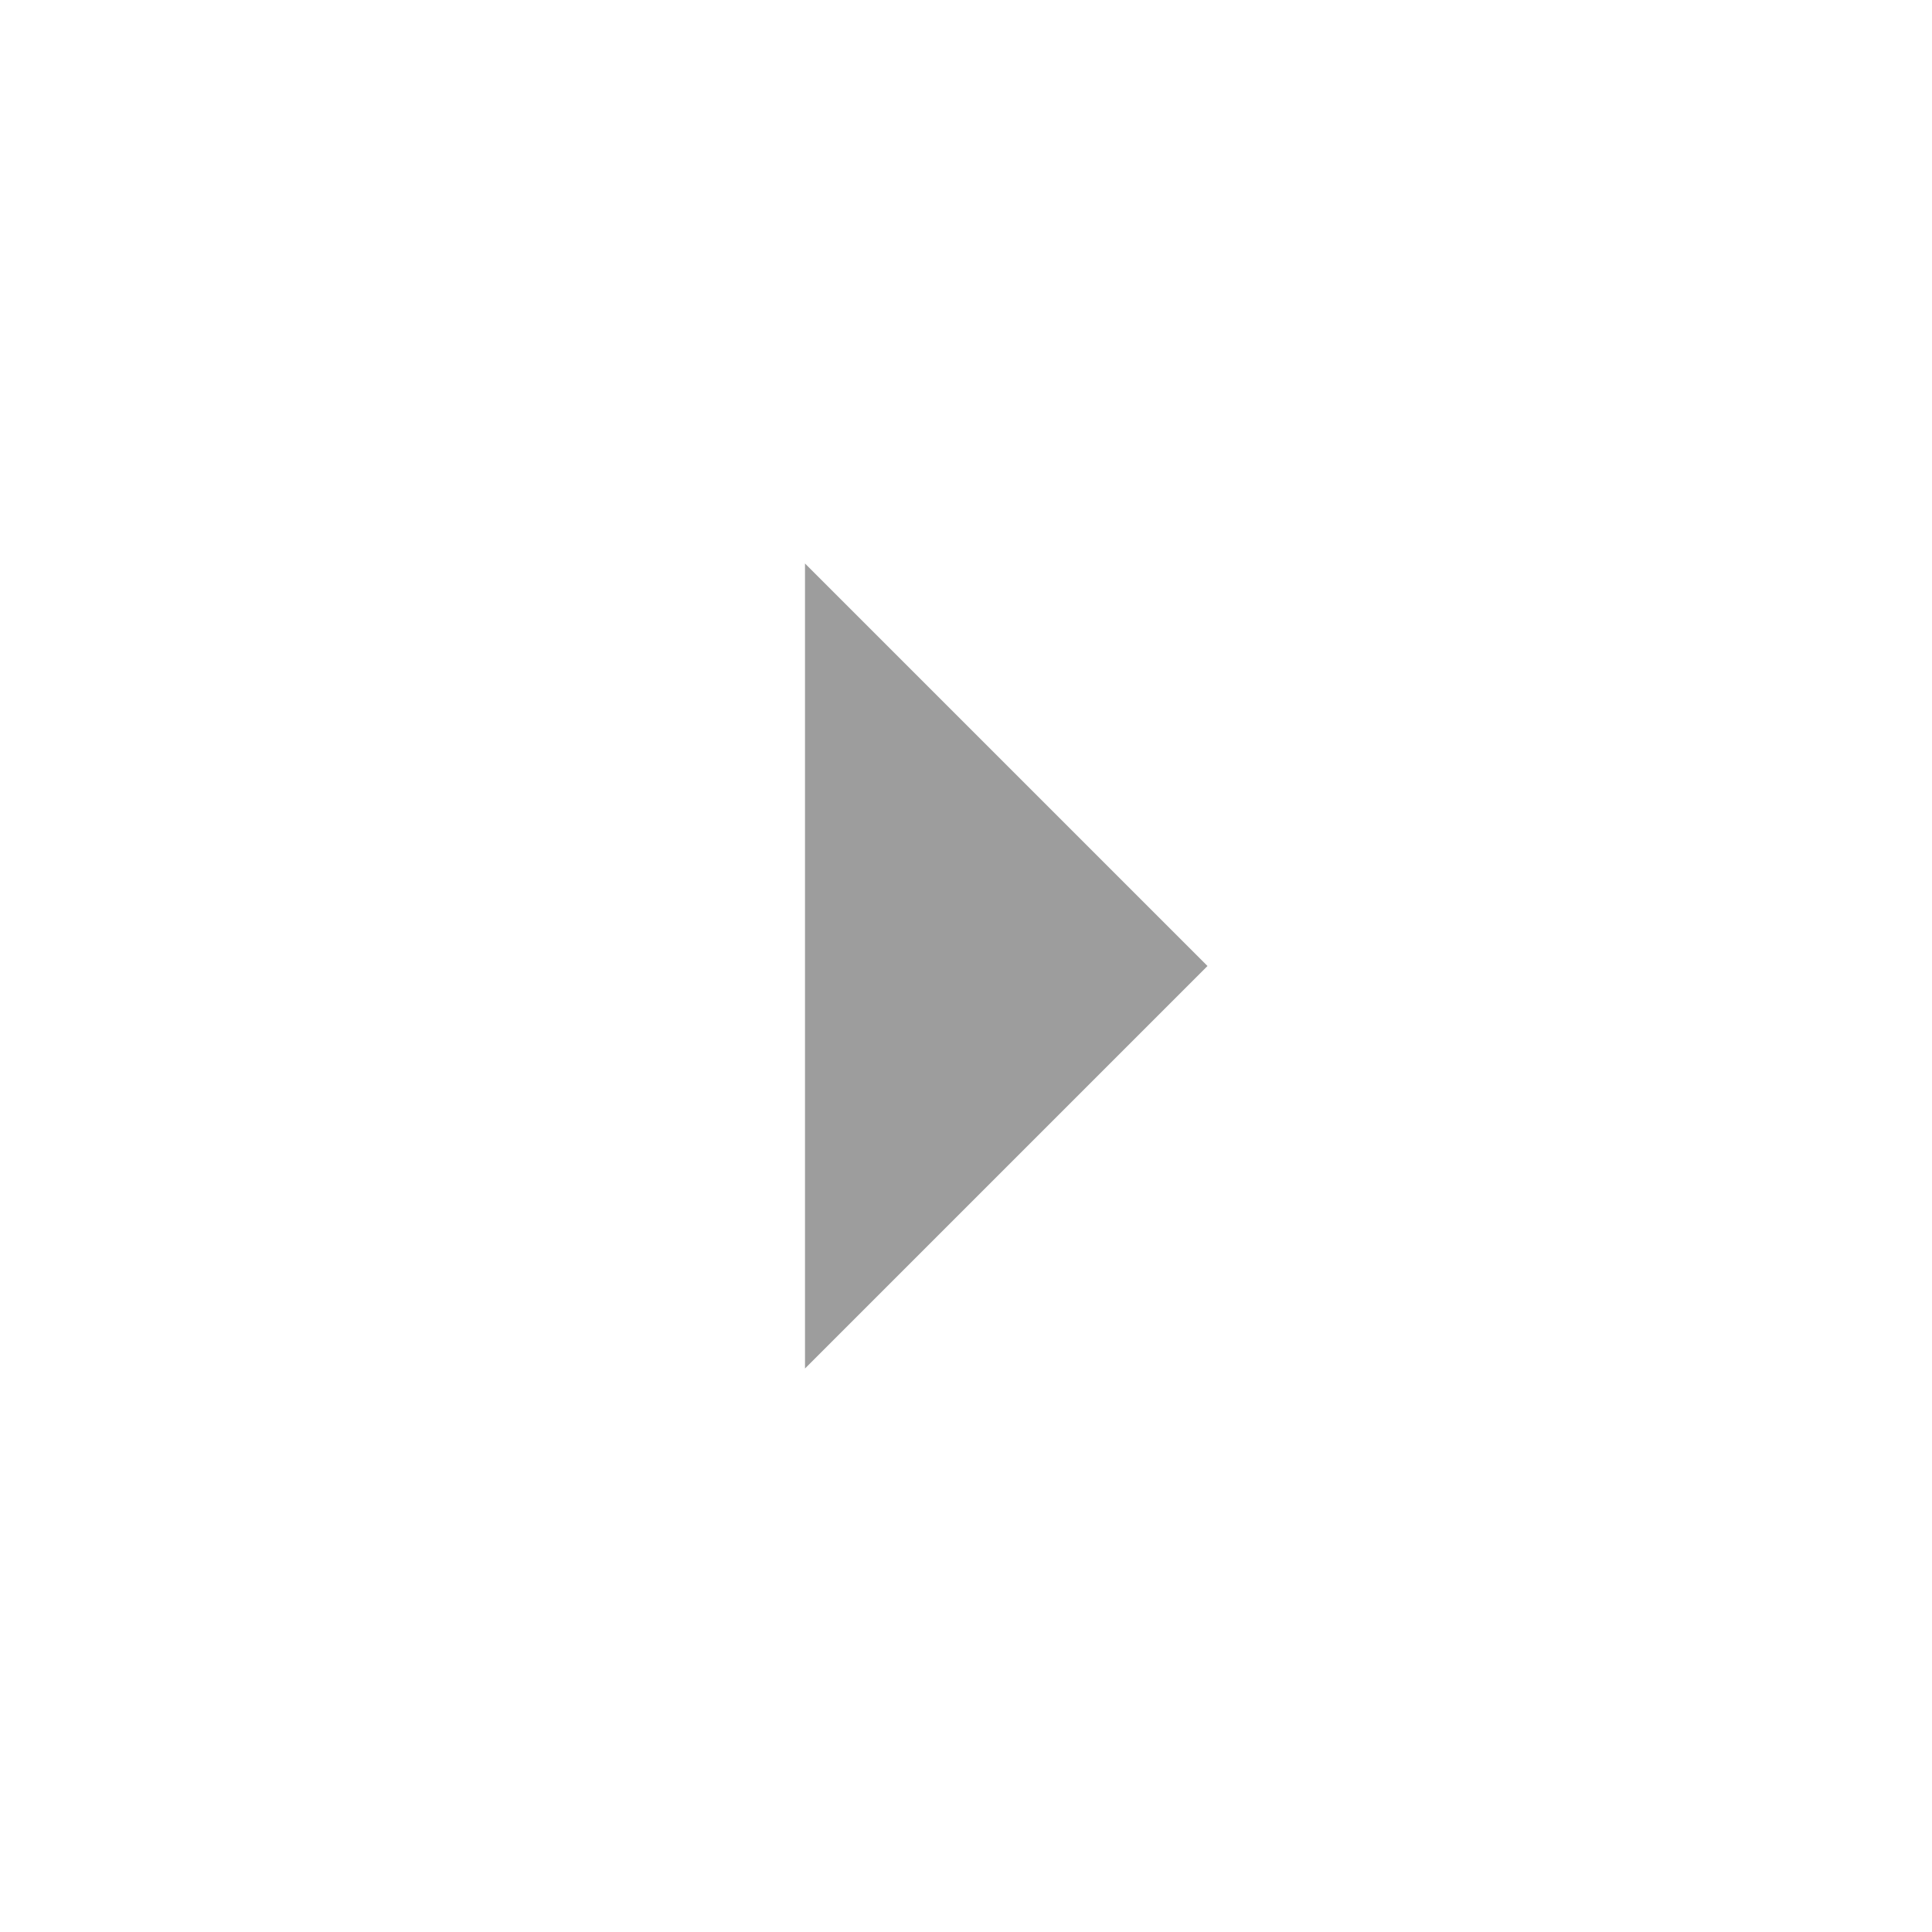
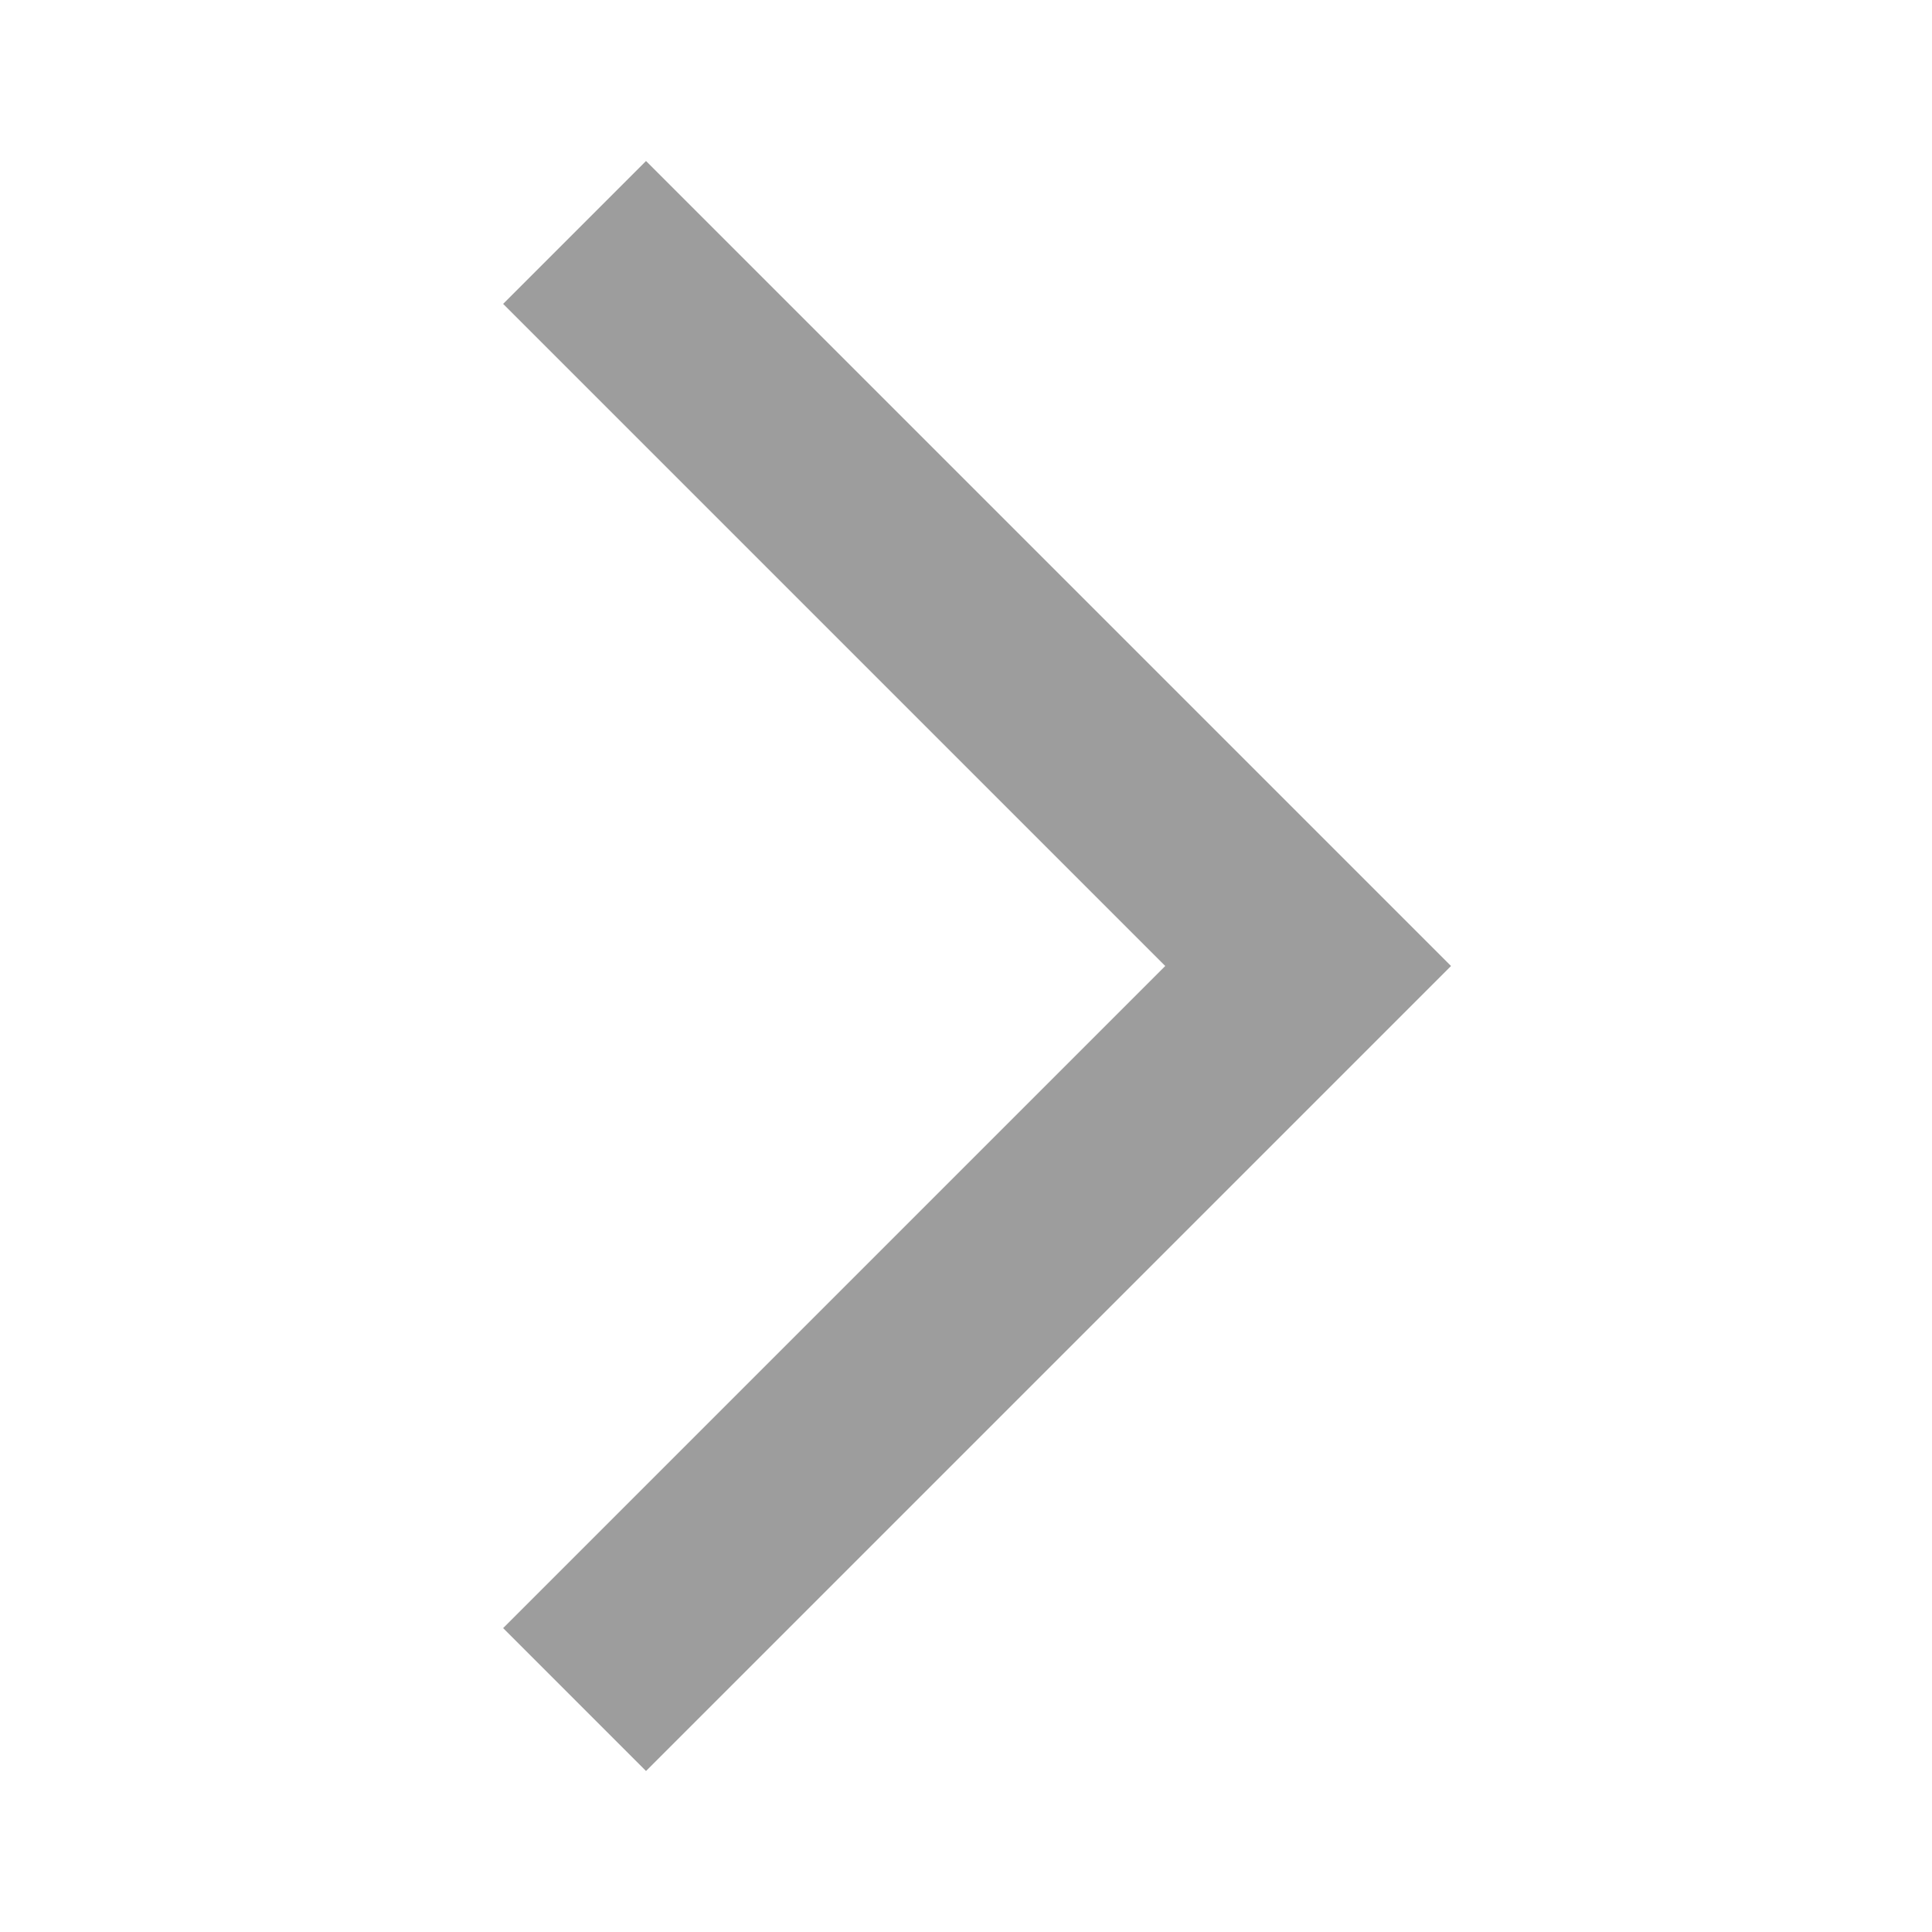
- <svg xmlns="http://www.w3.org/2000/svg" height="24" viewBox="0 -960 960 960" width="24" fill="#9d9d9d">
-   <path d="M400-280v-400l200 200-200 200Z" />
+ <svg xmlns="http://www.w3.org/2000/svg" height="12" viewBox="0 -960 960 960" width="12" fill="#9d9d9d">
+   <path d="m321-80-71-71 329-329-329-329 71-71 400 400L321-80Z" />
</svg>
